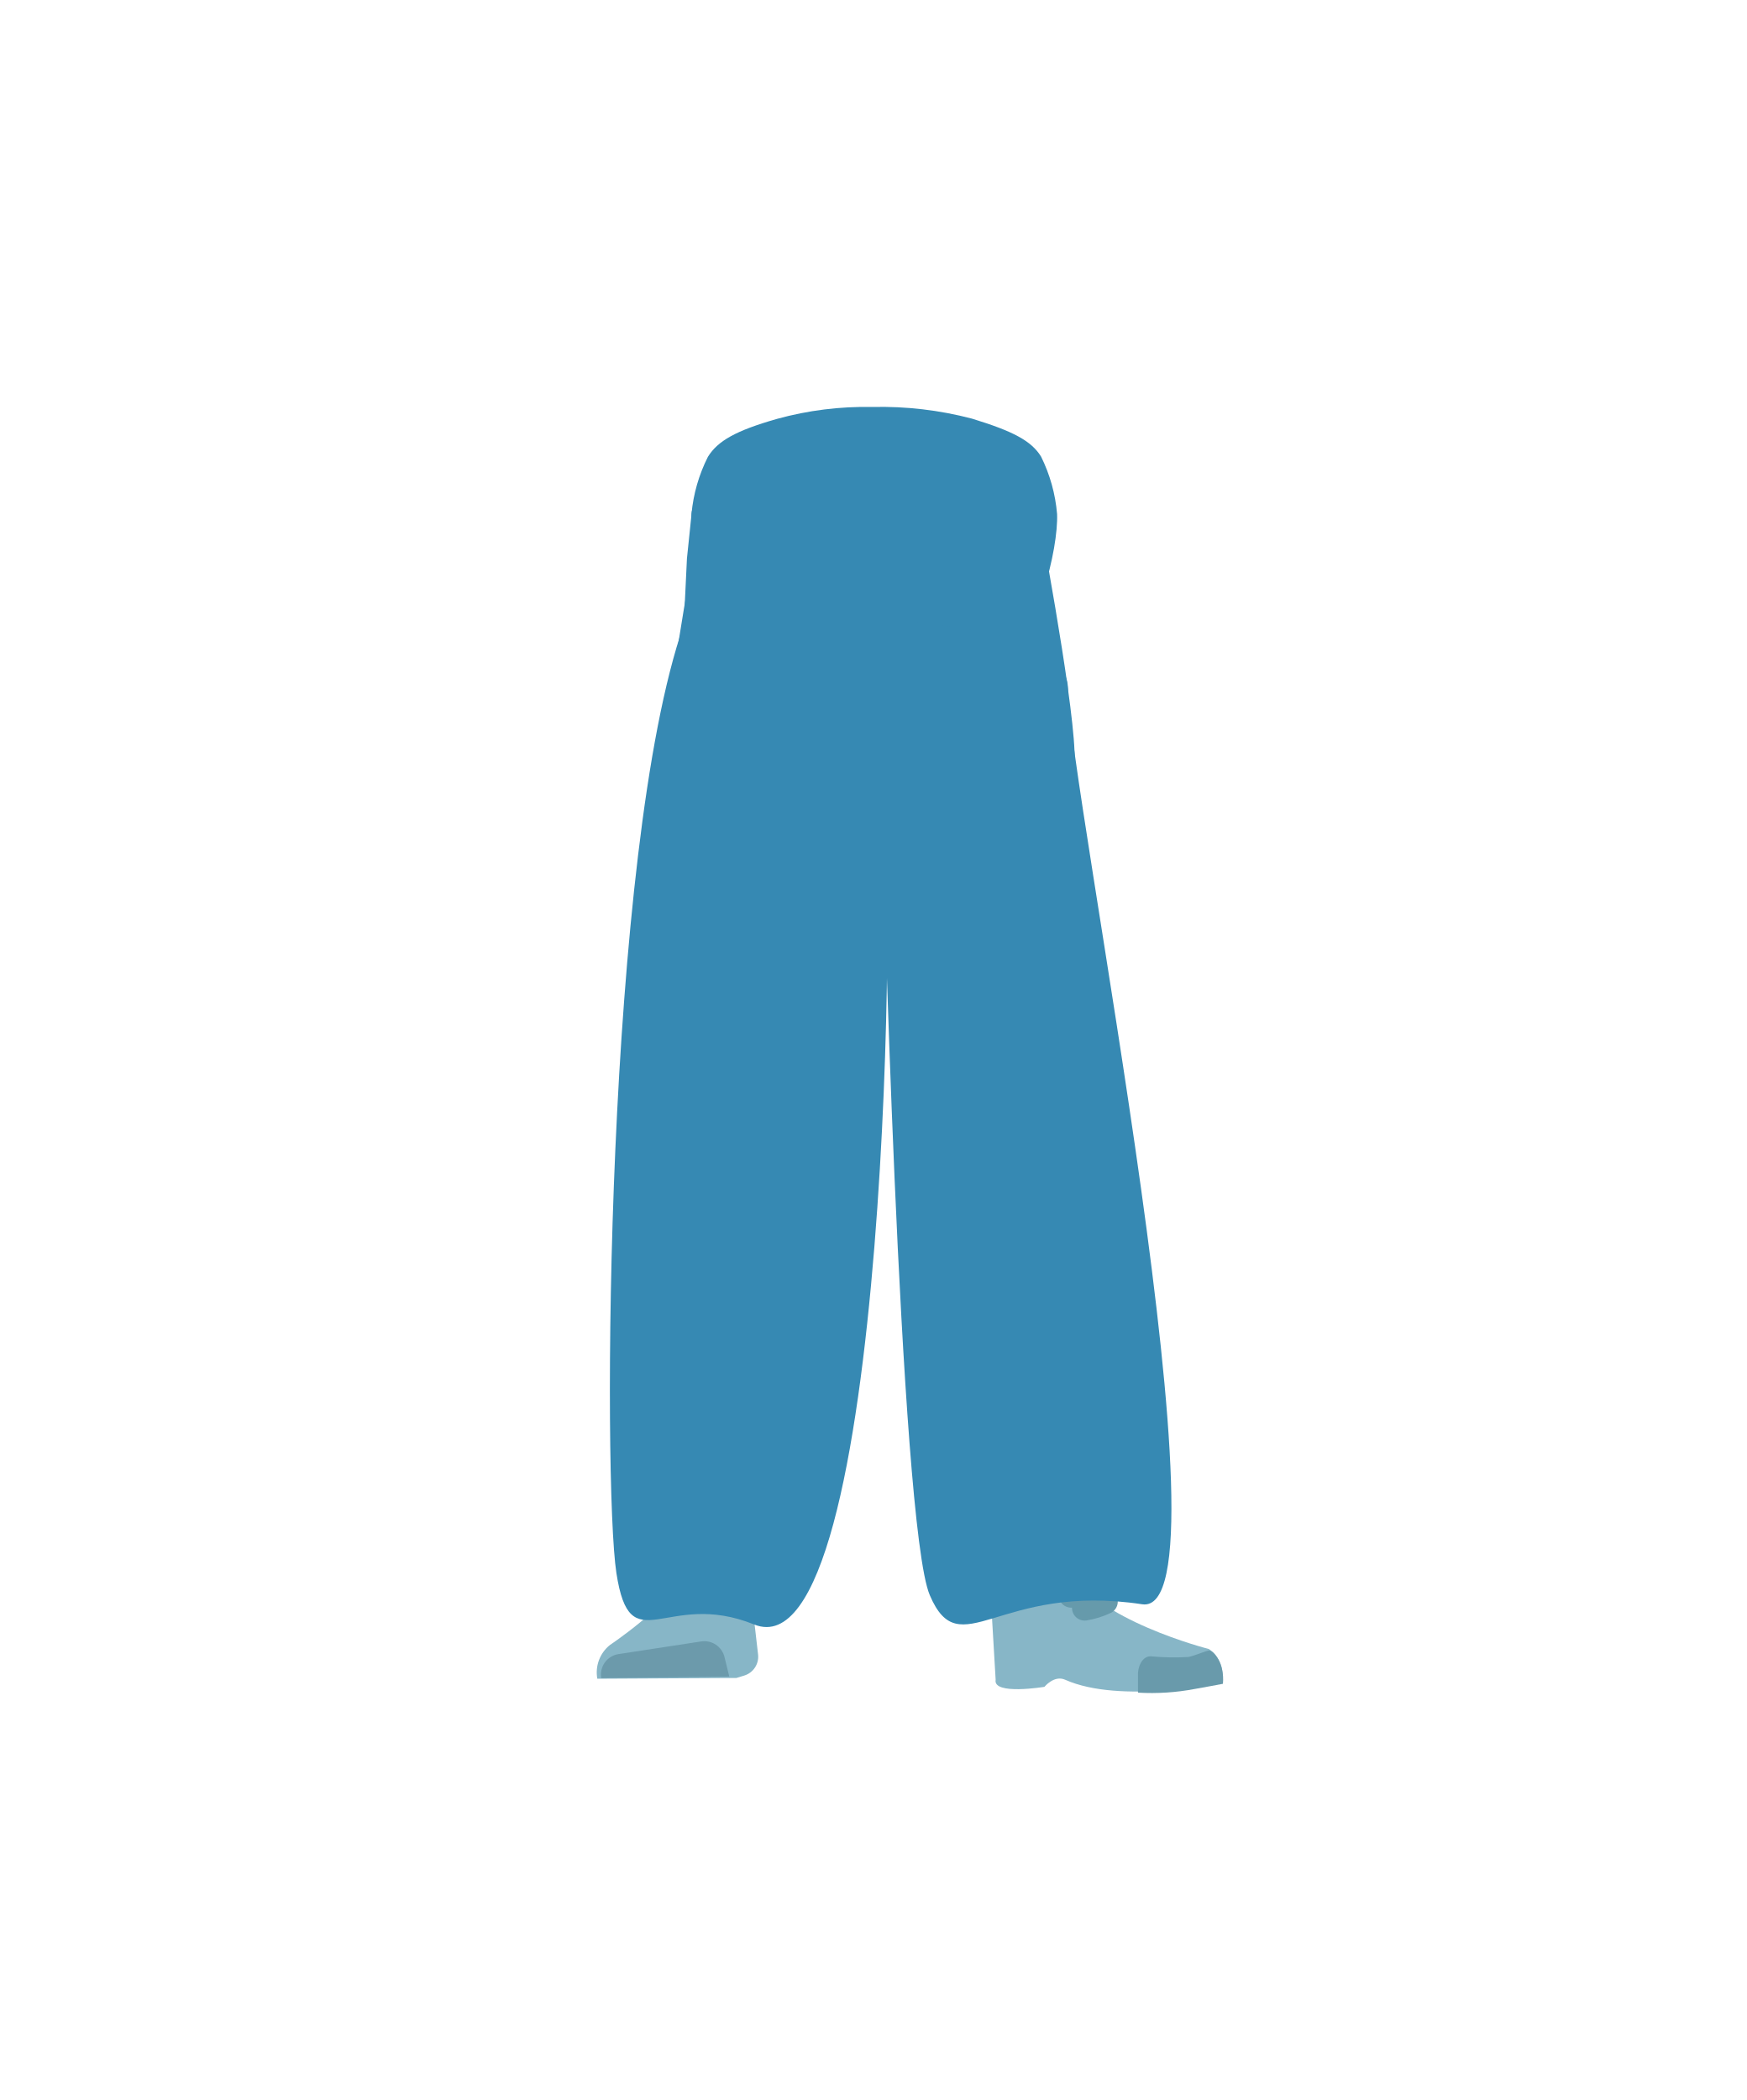
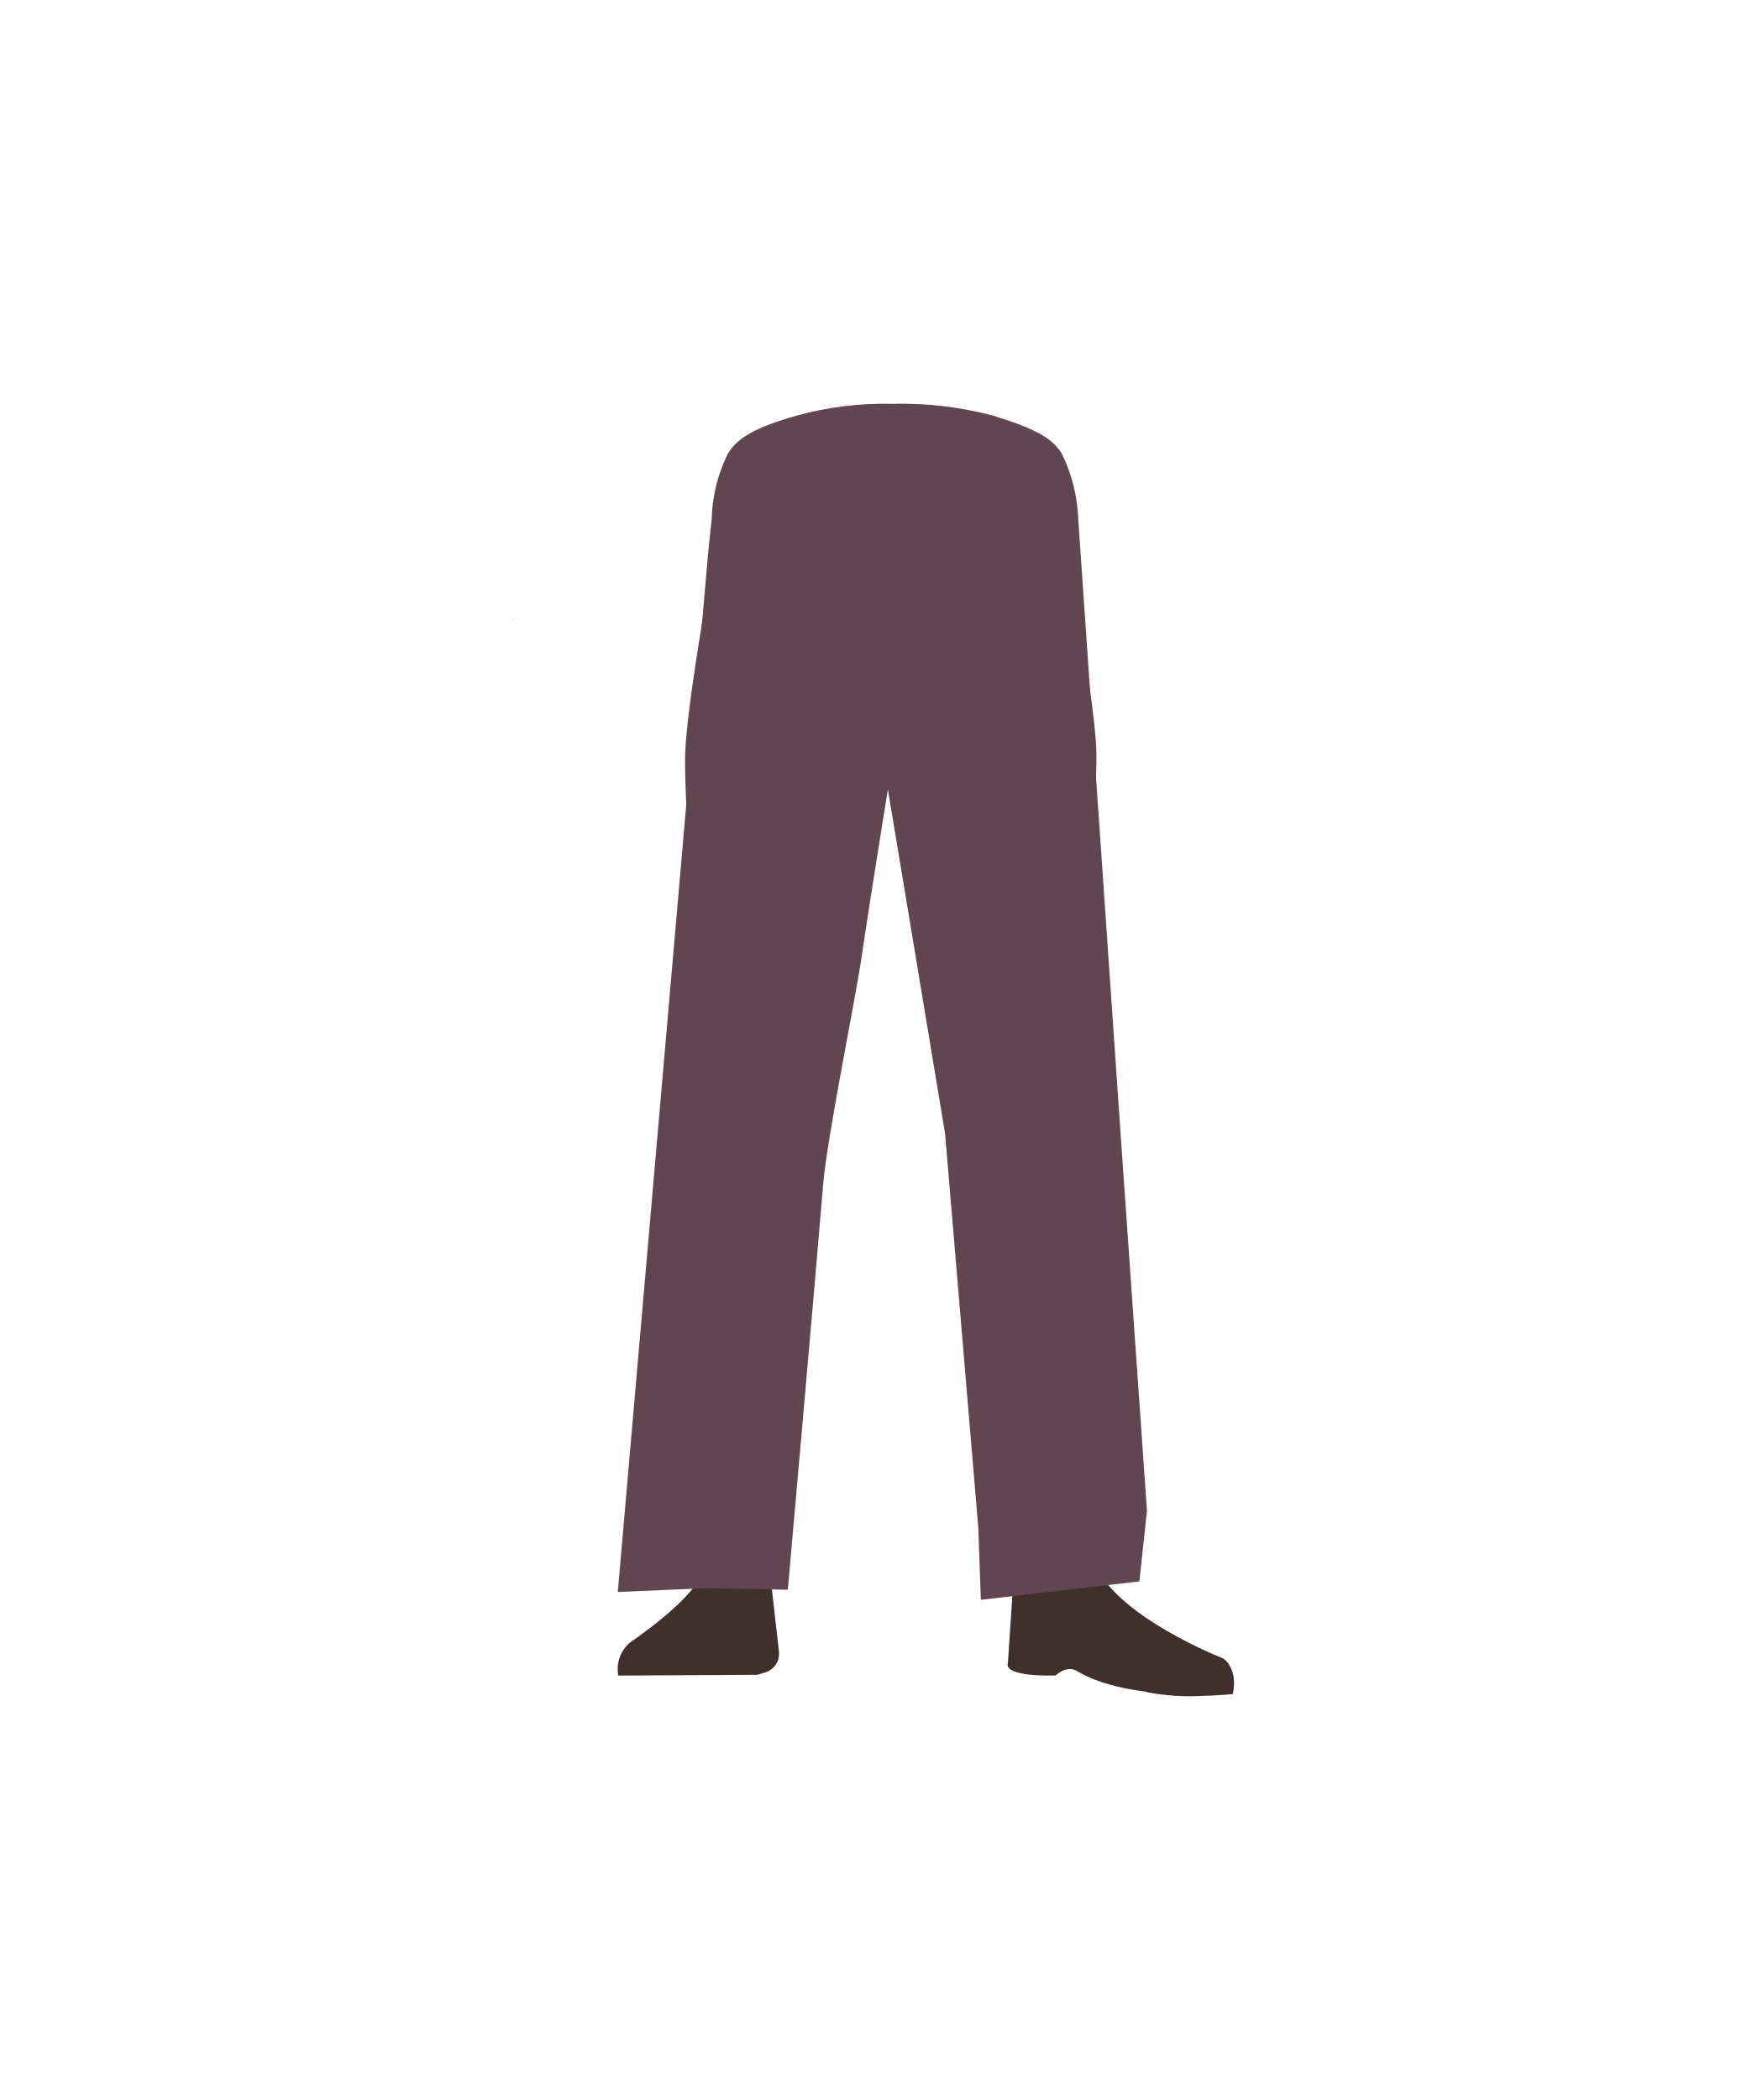
<svg xmlns="http://www.w3.org/2000/svg" viewBox="0 0 138.15 166.1">
  <defs>
-     <style>.cls-1{fill:#3689b3;}.cls-2{fill:#87b6c7;}.cls-3{fill:#6c9aab;}.cls-4{fill:#d79072;}.cls-5{fill:#699aab;}.cls-6,.cls-7{fill:none;stroke-linecap:round;stroke-miterlimit:10;stroke-width:2px;}.cls-6{stroke:#699aab;}.cls-7{stroke:#669aab;}</style>
+     <style>.cls-1{fill:none;}.cls-2{fill:#614652;}.cls-3{fill:#d79072;}.cls-4{fill:#3f302b;}</style>
  </defs>
  <g id="Calque_7" data-name="Calque 7">
-     <path class="cls-1" d="M76.88,33.11c3.27,1,4.7,1.76,5.47,3a12.59,12.59,0,0,1,1.27,4.55c.11,2.75-1.57,9.66-4.43,12S62,55,59.13,52.65s-4.54-9.22-4.43-12A12.57,12.57,0,0,1,56,36.13c.78-1.26,2.21-2.07,5.47-3A26.33,26.33,0,0,1,69,32.19,28.37,28.37,0,0,1,76.88,33.11Z" />
-     <path class="cls-1" d="M53.91,80.06a4.89,4.89,0,0,0,4.64,4.46h0a4.88,4.88,0,0,0,5-3.71S67,64.6,67.37,58.75c.09-1.38-.15-5.54-.15-5.54l-.6-9.69a6.28,6.28,0,0,0-5.35-5.29c-5.53-.83-5.79,2.14-5.79,2.14s-2.72,14.41-2.92,19.26C52.37,64.11,53.91,80.06,53.91,80.06Z" />
-     <path class="cls-1" d="M58.32,76.9c-2.54,0-4.07,1.23-4.54,3.32,0,0-1.29,10.11-1.51,14.06a169.09,169.09,0,0,0,1.31,24.83c.19,1.37.54,5.53.54,5.53a2.39,2.39,0,0,0,2.41,2.15h0a2.39,2.39,0,0,0,2.36-2.15s.41-4.77.64-6.35c.83-5.72,3.28-17.07,3.65-22.85.22-3.47-.08-14.15-.08-14.15C63,77.78,60.5,77,58.32,76.9Z" />
-     <path class="cls-2" d="M56.41,123.17h0a2.91,2.91,0,0,0-2.58,1.67h0c-1.07,2.25-5.58,5.27-5.58,5.27a2.78,2.78,0,0,0-1,2.67h0l11-.06.62-.19a1.56,1.56,0,0,0,1.1-1.64l-.63-5.46A2.93,2.93,0,0,0,56.41,123.17Z" />
-     <path class="cls-3" d="M47.56,132.73h0a1.64,1.64,0,0,1,1.37-1.9l6.54-1a1.64,1.64,0,0,1,1.84,1.23l.38,1.55Z" />
-     <path class="cls-1" d="M83.68,80.06A4.9,4.9,0,0,1,79,84.52h0a4.9,4.9,0,0,1-5-3.71S70.6,64.6,70.22,58.75c-.09-1.44.75-15.23.75-15.23s-.52-4.09,5.34-5.29c5.22-1.07,5.79,2.14,5.79,2.14S84.82,54.6,85,59.45C85.22,63.93,83.68,80.06,83.68,80.06Z" />
-     <path class="cls-1" d="M79.46,76.9a3.79,3.79,0,0,1,4.06,3.32S86.14,90,86.34,93.91c.32,6.33-1.87,18.91-2.64,25.2-.17,1.37-.49,5.53-.49,5.53a2.23,2.23,0,0,1-2.15,2.15h0a2.24,2.24,0,0,1-2.1-2.15s-.36-4.77-.57-6.35c-.75-5.72-2.93-17.07-3.26-22.85-.2-3.47.07-14.15.07-14.15.13-3.51,2.32-4.28,4.26-4.39Z" />
-     <path class="cls-4" d="M83.66,122.47c-.22,6.2,7.32,7,7.32,7,.8.63-12.24,4-12.16,3.25,0,0,.26-9.5-.19-11.9C78.31,119.12,83.79,118.82,83.66,122.47Z" />
-     <path class="cls-2" d="M81.32,125.91c1.16-.4,1.08-1.25,1.54-1.71.28-.28,1.44-.58,1.61-.22,2,4.13,11.16,6.45,11.16,6.45a2.48,2.48,0,0,1,1,2.67h0s-8,1.71-12.37-.24c-.87-.39-1.64.56-1.64.56s-4.09.68-3.86-.56l-.46-7.8C78.62,123.71,79.32,126.59,81.32,125.91Z" />
-     <path class="cls-5" d="M96.74,133.18c.15-1.64-.78-2.67-1.1-2.63s-1.18.43-1.64.51a19.19,19.19,0,0,1-2.91-.05c-.56-.06-1,.5-1.07,1.29l0,1.58a18.36,18.36,0,0,0,4.49-.29C95,133.51,96.74,133.18,96.74,133.18Z" />
-     <path class="cls-1" d="M54.73,40.41l-.39,3.77-.25,5.21-3.63,76.68,3.83-.17,6.36.13s2.3-25.94,2.81-32.11c.29-3.58.42-10.79.93-14.35.75-5.19,4.72-20.41,4.72-20.41l.32-18.91Z" />
-     <polygon class="cls-1" points="67.78 42.2 68.08 59.65 73.11 89.91 75.75 121.11 75.95 126.79 85.95 125.63 85.79 119 85.92 87.19 81.48 41.8 68.91 42.28 67.78 42.2" />
-     <path class="cls-6" d="M53.31,126.56a3.44,3.44,0,0,1,1.63-.61,3.84,3.84,0,0,1,1.81.57" />
-     <path class="cls-7" d="M86.39,125.77a5.69,5.69,0,0,1-1.65.39" />
-     <path class="cls-7" d="M87.42,126.68a6.11,6.11,0,0,1-1.62.5" />
-     <path class="cls-1" d="M69.78,64.49c1.13,1.32.61,68.34-10.12,64-7-2.83-9.8,3.1-10.9-4.07s-.9-57.19,5.33-75c0,0,30.37-2.62,30.39,5.07s13.44,73.55,5.87,72.4c-11.39-1.73-14.4,4.91-16.8-.72S69.78,64.49,69.78,64.49Z" />
+     <path class="cls-1" d="M77.69,33c3,1,4.24,1.76,4.94,3a13.48,13.48,0,0,1,1.14,4.55c.1,2.75-1.41,9.66-4,12s-15.48,2.35-18.11,0-4.1-9.22-4-12A13.72,13.72,0,0,1,58.8,36c.71-1.26,2-2.07,4.94-3a21.59,21.59,0,0,1,6.81-.92A23.23,23.23,0,0,1,77.69,33Z" />
+     <path class="cls-2" d="M78.51,32.86c3.27,1,4.7,1.76,5.47,3a12.59,12.59,0,0,1,1.27,4.55c.11,2.75-1.57,9.66-4.43,12s-17.15,2.35-20.06,0-4.54-9.22-4.43-12a12.37,12.37,0,0,1,1.26-4.55c.78-1.26,2.2-2.07,5.47-3a26.33,26.33,0,0,1,7.54-.92A28.37,28.37,0,0,1,78.51,32.86Z" />
+     <polygon points="40.53 48.94 40.55 48.93 40.53 48.92 40.53 48.94" />
+     <polygon points="40.55 48.93 40.57 48.94 40.57 48.92 40.55 48.93" />
+     <polygon points="40.53 48.94 40.55 48.93 40.53 48.92 40.53 48.94" />
+     <polygon points="40.55 48.93 40.57 48.94 40.57 48.92 40.55 48.93" />
+     <path class="cls-2" d="M55.56,79.81a4.9,4.9,0,0,0,4.65,4.46h0a4.88,4.88,0,0,0,5-3.71S68.64,64.35,69,58.5c.09-1.38-.15-5.54-.15-5.54l-.6-9.69A6.27,6.27,0,0,0,62.93,38c-5.53-.83-5.79,2.14-5.79,2.14s-2.72,14.41-2.93,19.26C54,63.86,55.56,79.81,55.56,79.81Z" />
+     <path class="cls-3" d="M60,76.65c-2.54,0-4.08,1.23-4.54,3.32,0,0-1.3,10.11-1.52,14.06a170.49,170.49,0,0,0,1.32,24.83c.18,1.37.54,5.52.54,5.52a2.39,2.39,0,0,0,2.41,2.16h0a2.4,2.4,0,0,0,2.36-2.15s.4-4.77.63-6.35c.84-5.72,3.29-17.07,3.66-22.85.22-3.47-.08-14.15-.08-14.15-.15-3.51-2.6-4.28-4.78-4.39Z" />
+     <path class="cls-4" d="M58.06,122.92h0a2.91,2.91,0,0,0-2.57,1.67h0c-1.07,2.25-5.58,5.27-5.58,5.27a2.74,2.74,0,0,0-1,2.67h0l11-.06.62-.19a1.54,1.54,0,0,0,1.09-1.64L61,125.18A2.91,2.91,0,0,0,58.06,122.92Z" />
+     <path class="cls-4" d="M49.21,132.48h0a1.65,1.65,0,0,1,1.38-1.9l6.54-1A1.64,1.64,0,0,1,59,130.83l.37,1.55Z" />
+     <path class="cls-2" d="M85.34,79.81a4.9,4.9,0,0,1-4.65,4.46h0a4.88,4.88,0,0,1-5-3.71S72.26,64.35,71.88,58.5c-.1-1.44.75-15.23.75-15.23S72.11,39.18,78,38c5.22-1.07,5.79,2.14,5.79,2.14s2.72,14.23,2.93,19.08C86.88,63.68,85.34,79.81,85.34,79.81Z" />
+     <path class="cls-3" d="M81.12,76.65A3.79,3.79,0,0,1,85.18,80S87.8,89.71,88,93.66c.31,6.33-1.87,18.91-2.64,25.2-.17,1.37-.49,5.52-.49,5.52a2.23,2.23,0,0,1-2.15,2.16h0a2.24,2.24,0,0,1-2.1-2.15s-.37-4.77-.57-6.35c-.75-5.72-2.94-17.07-3.27-22.85-.2-3.47.08-14.15.08-14.15.12-3.51,2.32-4.28,4.26-4.39Z" />
+     <path class="cls-4" d="M85.89,121.77c-1,6.13,6.38,7.86,6.38,7.86.72.73-12.64,2.43-12.47,1.71,0,0,1.45-9.39,1.29-11.84C81,117.78,86.47,118.17,85.89,121.77Z" />
+     <path class="cls-4" d="M83.13,124.89c1.2-.25,1.23-1.1,1.74-1.51.32-.24,1.5-.39,1.63,0,1.41,4.35,10.27,7.8,10.27,7.8a2.5,2.5,0,0,1,.67,2.78h0s-8.14.7-12.25-1.79c-.82-.49-1.69.35-1.69.35s-4.15.17-3.77-1l.52-7.8C80.73,122.38,81.06,125.32,83.13,124.89Z" />
+     <path class="cls-4" d="M97.52,134c.36-1.61-.44-2.75-.75-2.75s-1.24.29-1.7.31a20.22,20.22,0,0,1-2.88-.42c-.55-.13-1.08.37-1.22,1.15l-.24,1.56a18.3,18.3,0,0,0,4.5.28C95.76,134.14,97.52,134,97.52,134Z" />
+     <path class="cls-2" d="M56.39,40.16,56,43.92l-7.13,82,7.09-.31,6.36.13s2.3-25.94,2.8-32.11c.3-3.58,2.45-14.12,3-17.68.75-5.18,2.69-17.08,2.69-17.08L71.09,40Z" />
+     <polygon class="cls-2" points="69.44 41.95 69.73 59.4 74.76 89.66 77.39 120.86 77.59 126.54 90.13 125.08 90.73 119.49 88.65 89.76 85.25 40.43 70.57 42.03 69.44 41.95" />
  </g>
</svg>
